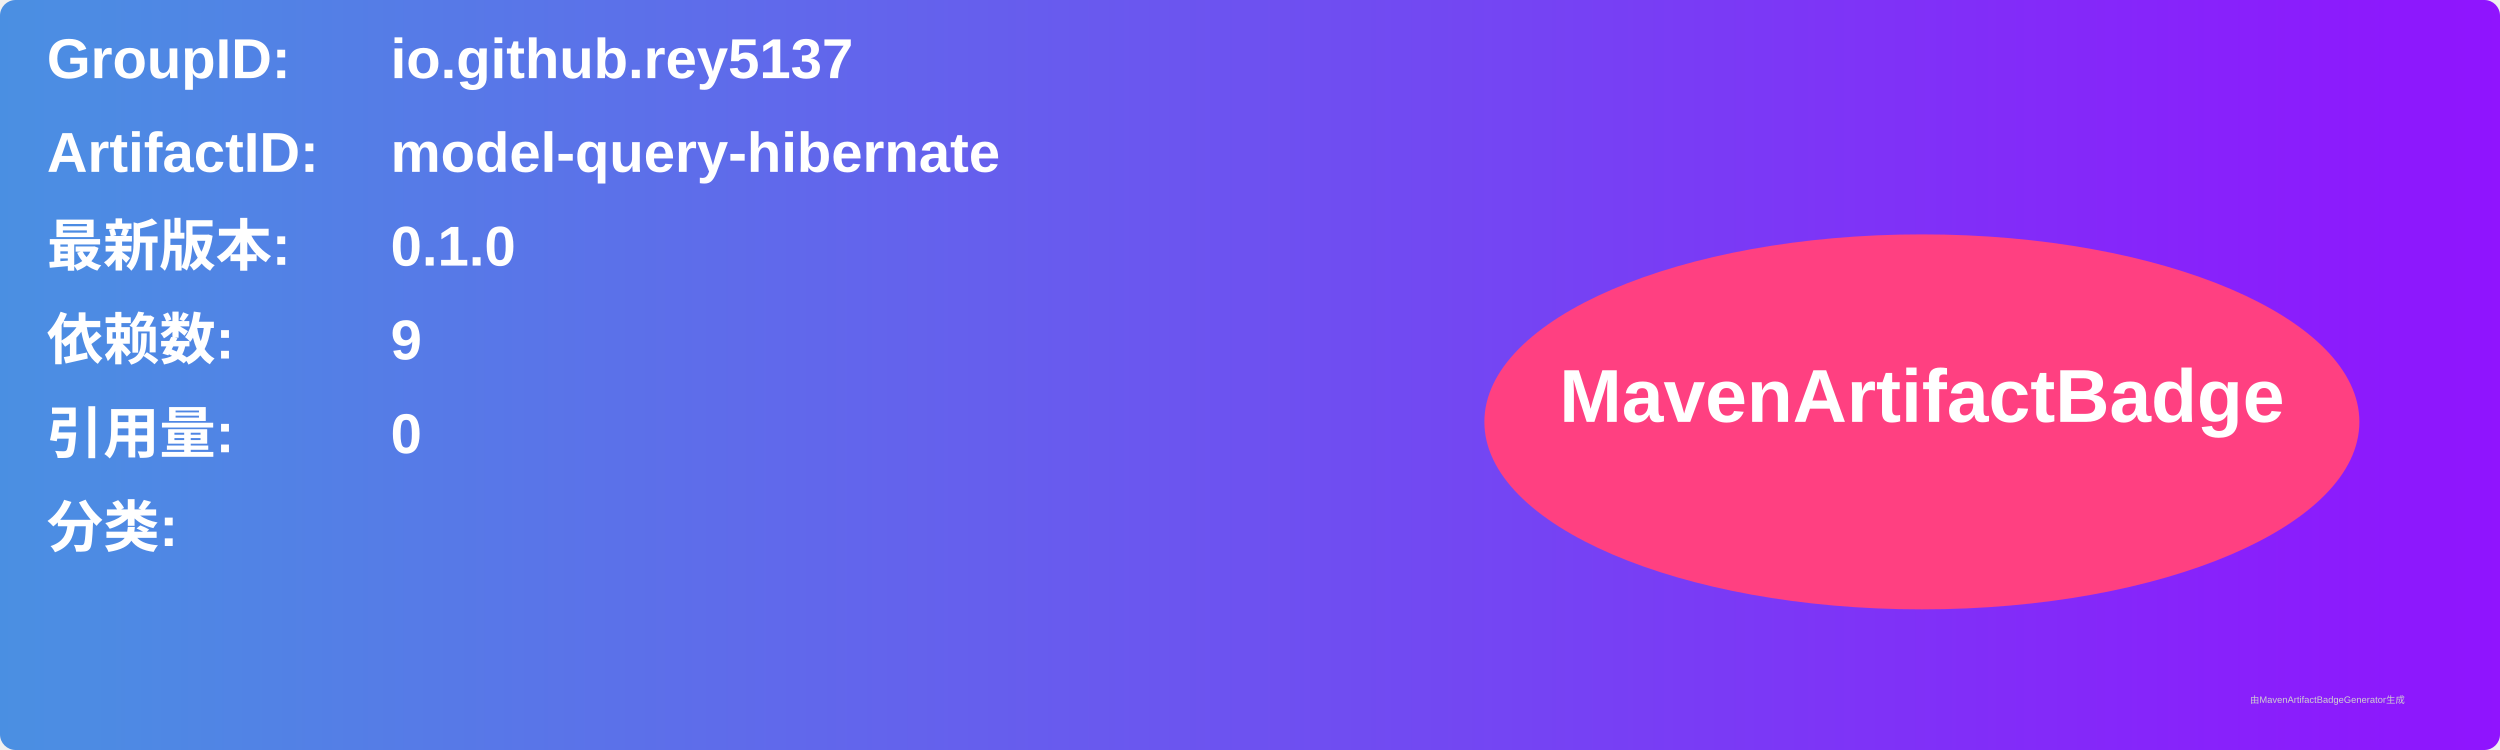
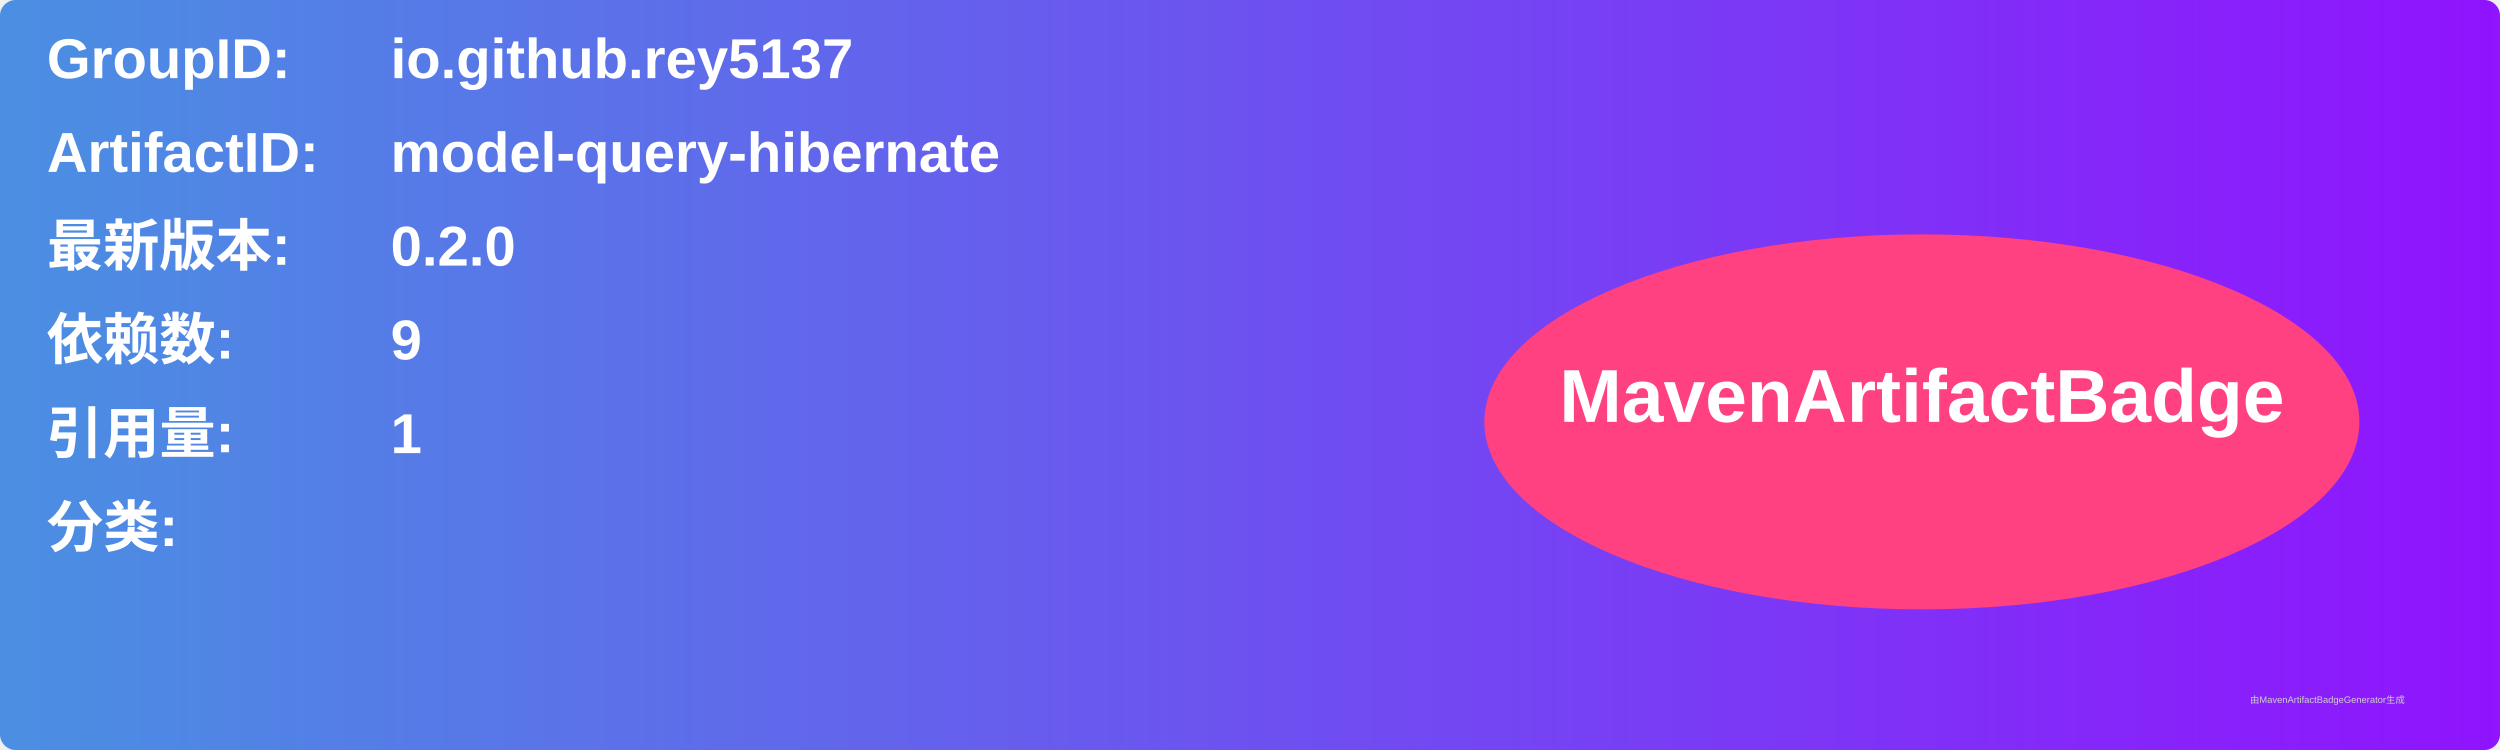
<svg xmlns="http://www.w3.org/2000/svg" width="800" height="240" viewBox="0 0 800 240">
  <linearGradient id="grad" x1="0%" y1="0%" x2="100%" y2="0%">
    <stop offset="0%" stop-color="#4a90e2" />
    <stop offset="100%" stop-color="#9013fe" />
  </linearGradient>
  <rect width="100%" height="100%" rx="5" ry="5" fill="url(#grad)" />
  <g transform="translate(15, 15)">
    <text x="0" y="10" font-family="Arial" font-size="18" fill="white" font-weight="bold" width="260">GroupID:</text>
    <text x="110" y="10" font-family="Arial" font-size="18" fill="white" font-weight="bold" width="460">io.github.rey5137</text>
    <text x="0" y="40" font-family="Arial" font-size="18" fill="white" font-weight="bold" width="260">ArtifactID:</text>
    <text x="110" y="40" font-family="Arial" font-size="18" fill="white" font-weight="bold" width="460">model-query-hibernate</text>
    <text x="0" y="70" font-family="Arial" font-size="18" fill="white" font-weight="bold">最新版本:</text>
    <text x="110" y="70" font-family="Arial" font-size="18" fill="white" font-weight="bold">
-       <tspan font-weight="bold">0.1.0</tspan>
+       <tspan font-weight="bold">0.2.0</tspan>
    </text>
    <text x="0" y="100" font-family="Arial" font-size="18" fill="white" font-weight="bold">依赖数: </text>
    <text x="110" y="100" font-family="Arial" font-size="18" fill="white">
      <tspan font-weight="bold">9</tspan>
    </text>
    <text x="0" y="130" font-family="Arial" font-size="18" fill="white" font-weight="bold">引用量: </text>
    <text x="110" y="130" font-family="Arial" font-size="18" fill="white">
-       <tspan font-weight="bold">0</tspan>
+       <tspan font-weight="bold">1</tspan>
    </text>
    <text x="0" y="160" font-family="Arial" font-size="18" fill="white" font-weight="bold">分类:</text>
    <text x="10" y="190" font-family="Arial" font-size="10" fill="white">
      <tspan font-weight="bold" />
    </text>
    <ellipse cx="600" cy="120" rx="140" ry="60" fill="#ff4081" />
    <text x="600" y="120" text-anchor="middle" font-family="Arial" font-size="24" fill="white" font-weight="bold">MavenArtifactBadge</text>
  </g>
  <text x="720" y="225" font-family="Arial" font-size="3" fill="#d0d0d0">由MavenArtifactBadgeGenerator生成</text>
</svg>
